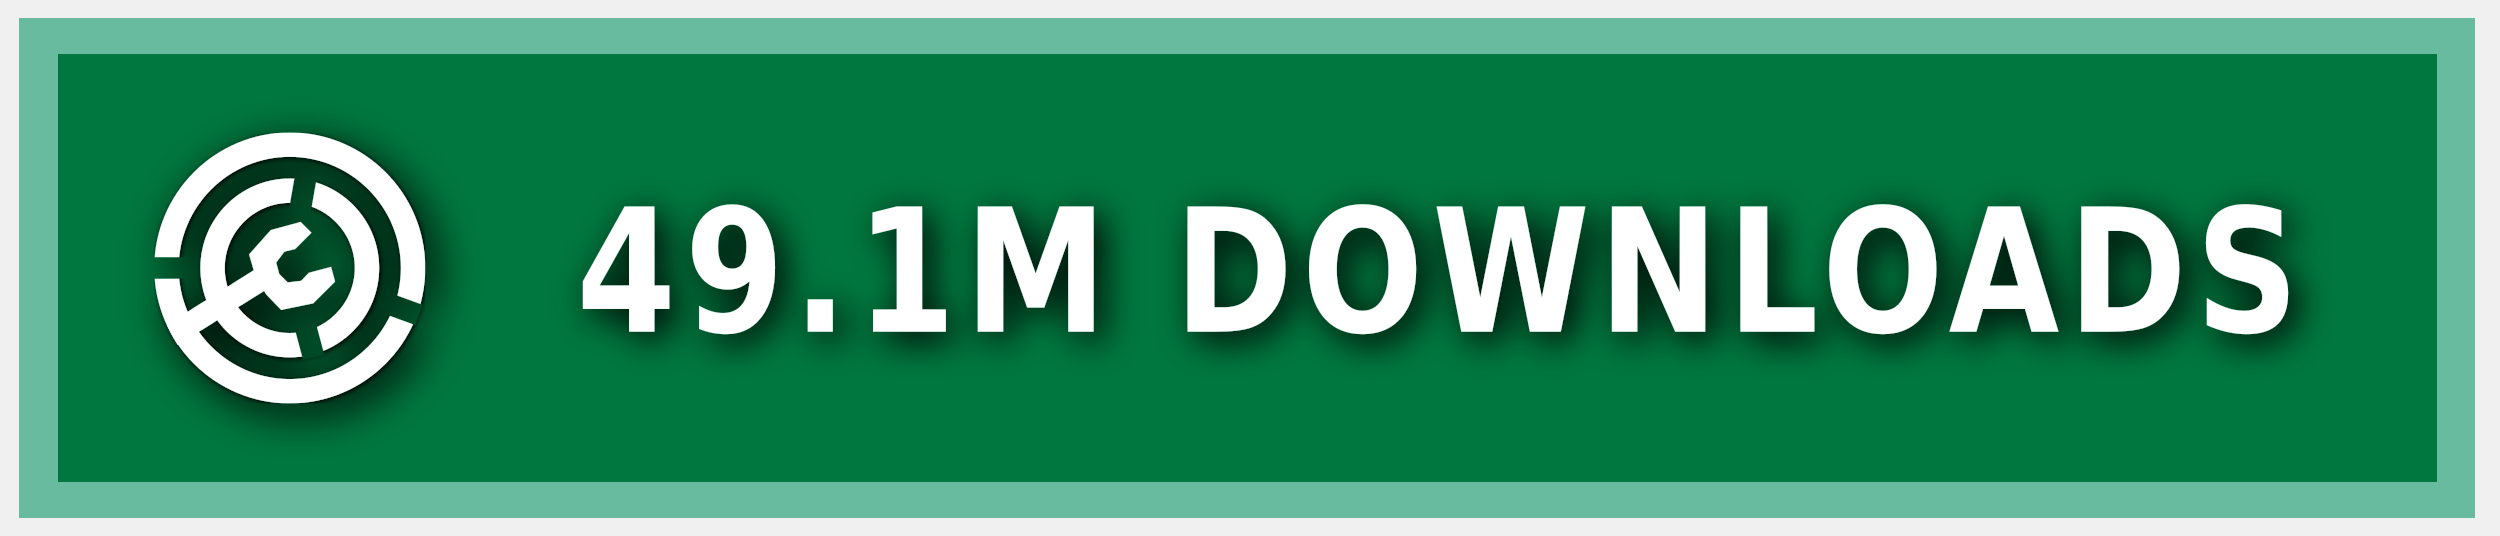
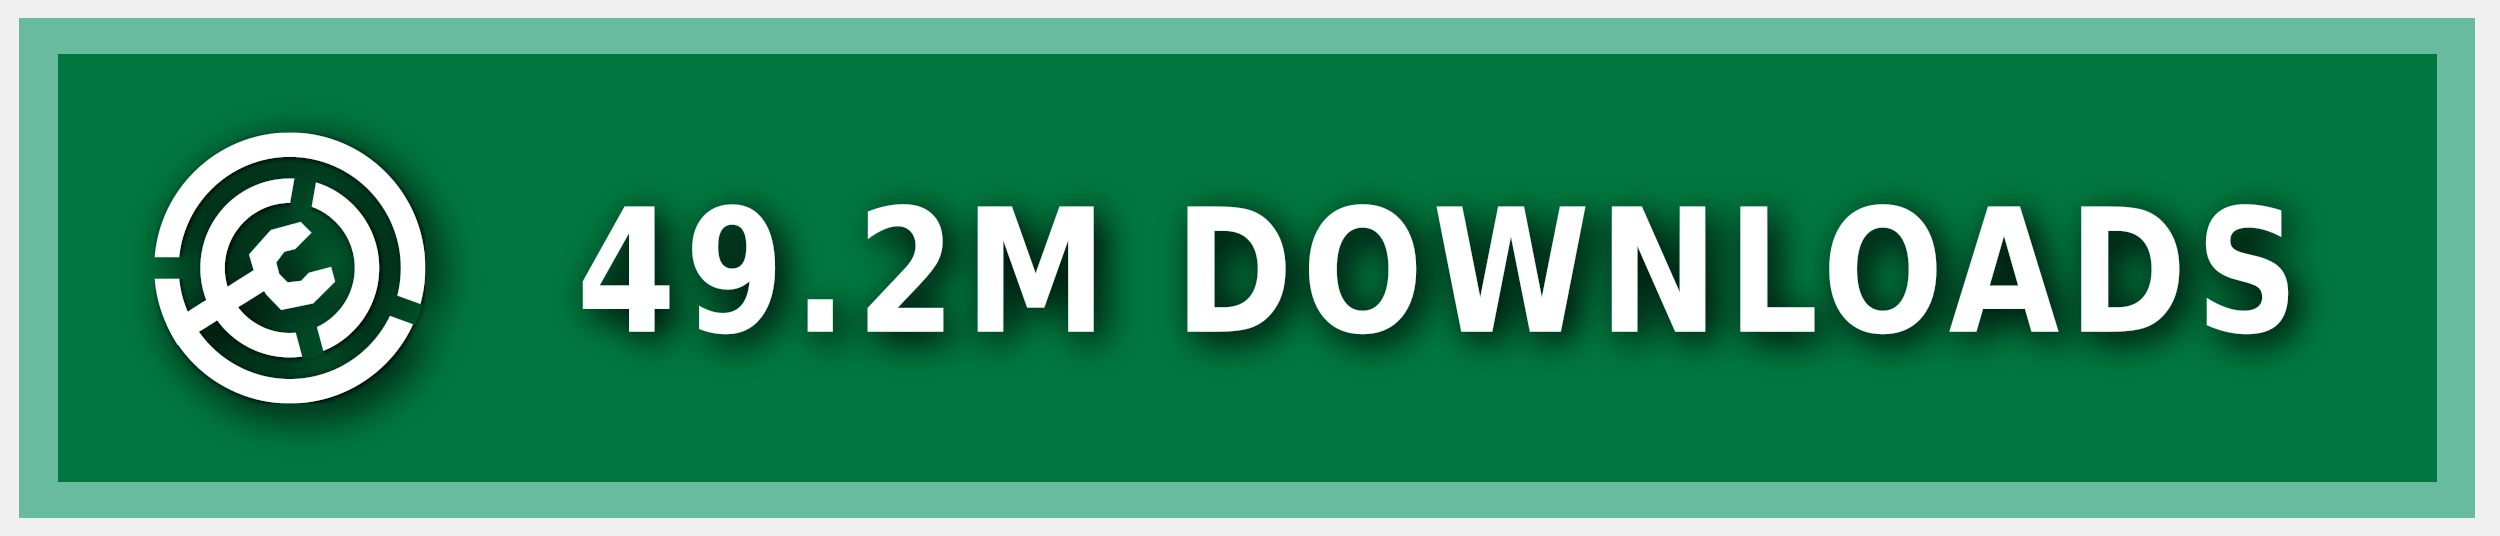
<svg xmlns="http://www.w3.org/2000/svg" xmlns:ns1="https://boxy-svg.com" width="140" height="30" role="img" aria-label="MODRINTH">
  <style> g:not(.noshadow) { filter: drop-shadow(0.5px 0.5px 1.0px black); } </style>
  <defs>
    <ns1:guide x="121.656" y="10.118" angle="90" />
    <ns1:guide x="127.198" y="17.628" angle="90" />
    <ns1:guide x="8.199" y="-3.08" angle="0" />
    <ns1:guide x="20.449" y="-4.101" angle="0" />
    <ns1:guide x="121.656" y="10.118" angle="90" />
    <ns1:guide x="127.198" y="17.628" angle="90" />
    <ns1:guide x="8.199" y="-3.08" angle="0" />
    <ns1:guide x="20.449" y="-4.101" angle="0" />
  </defs>
  <g class="noshadow" shape-rendering="crispEdges" style="" transform="matrix(1.074564, 0, 0, 1, 0, 0)">
    <rect x="1" y="1" width="128" height="28" style="fill: #00954E;" />
    <rect x="1" y="1" width="128" height="28" style="fill: rgba(0, 0, 0, 0.2);" />
    <rect x="2" y="2" width="126" height="26" style="fill: none; stroke-width:2px; stroke: rgba(211, 255, 255, 0.5);" />
  </g>
  <g fill-rule="evenodd" stroke-linejoin="round" stroke-miterlimit="1.5" clip-rule="evenodd" transform="matrix(1.2, 0, 0, 1.2, -1.2, -1.5)">
    <path fill="none" d="M 8.199 7.432 L 20.846 7.432 L 20.846 20.079 L 8.199 20.079 L 8.199 7.432 Z" style="" />
    <g clip-path="url(#a)" transform="matrix(0.126469, 0, 0, 0.126469, 8.198999, 7.431019)" style="">
      <path fill="#ffffff" d="M50 17c18.207 0 32.988 14.787 32.988 33S68.207 83 50 83 17.012 68.213 17.012 50 31.793 17 50 17Zm0 9c13.24 0 23.988 10.755 23.988 24S63.24 74 50 74 26.012 63.245 26.012 50 36.76 26 50 26Z" />
    </g>
    <g clip-path="url(#b)" transform="matrix(0.126469, 0, 0, 0.126469, 8.198999, 7.431019)" style="">
      <path fill="#ffffff" d="M50 0c27.596 0 50 22.404 50 50s-22.404 50-50 50S0 77.596 0 50 22.404 0 50 0Zm0 9c22.629 0 41 18.371 41 41S72.629 91 50 91 9 72.629 9 50 27.371 9 50 9Z" />
    </g>
    <g class="noshadow" clip-path="url(#c)" transform="matrix(0.112383, 0, 0, 0.122032, 8.268063, 7.737635)" style="">
      <path fill="none" stroke="#ffffff" stroke-width="9" d="M 50 50 L 5.171 75.882" />
    </g>
    <path fill="#ffffff" d="M 12.909 14.103 L 12.625 13.123 L 13.637 11.985 L 15.028 11.605 L 15.534 12.111 L 14.775 12.87 L 14.269 12.996 L 13.89 13.502 L 14.032 14.038 L 14.425 14.429 L 15.053 14.354 L 15.415 13.979 L 16.452 13.701 L 16.637 14.392 L 15.613 15.407 L 14.121 15.714 L 13.415 14.979 L 12.909 14.103 Z" style="" />
    <clipPath id="clip-1">
      <path d="M50 0c27.596 0 50 22.404 50 50s-22.404 50-50 50S0 77.596 0 50 22.404 0 50 0Zm0 39.549c5.768 0 10.451 4.683 10.451 10.451 0 5.768-4.683 10.451-10.451 10.451-5.768 0-10.451-4.683-10.451-10.451 0-5.768 4.683-10.451 10.451-10.451Z" />
    </clipPath>
    <g class="noshadow" clip-path="url(#clip-1)" transform="matrix(0.064459, 0.010209, -0.018807, 0.118741, -9.215255, -61.72825)" style="transform-origin: 27.985px 74.177px;">
      <path fill="none" stroke="#ffffff" stroke-width="9" d="M 49.29 67.75 L 6.679 80.603" style="" />
    </g>
  </g>
  <g>
    <clipPath id="a">
      <path fill-rule="evenodd" stroke-linejoin="round" stroke-miterlimit="1.5" clip-rule="evenodd" d="M100 0H0v100h100V0ZM46.002 49.295l.076 1.757 8.83 32.963 7.843-2.102-8.596-32.094 5.804-32.932-7.997-1.41-5.96 33.818Z" />
    </clipPath>
    <clipPath id="b">
      <path d="M0 0v46h50l1.368.241L99 63.578l-2.736 7.517L49.295 54H0v46h100V0H0Z" />
    </clipPath>
    <clipPath id="c">
      <path d="M50 0c27.596 0 50 22.404 50 50s-22.404 50-50 50S0 77.596 0 50 22.404 0 50 0Zm0 39.549c5.768 0 10.451 4.683 10.451 10.451 0 5.768-4.683 10.451-10.451 10.451-5.768 0-10.451-4.683-10.451-10.451 0-5.768 4.683-10.451 10.451-10.451Z" />
    </clipPath>
  </g>
  <g fill="#fff" text-anchor="middle" font-family="Verdana,Geneva,DejaVu Sans,sans-serif" text-rendering="geometricPrecision" font-size="100" transform="matrix(1, 0, 0, 1, 13, 0)">
-     <text style="font-size: 80px; font-weight: 700; white-space: pre;" transform="matrix(0.1, 0, 0, 0.120296, 0, -3.678133)" x="675" y="185" letter-spacing="5">49.1M DOWNLOADS</text>
+     <text style="font-size: 80px; font-weight: 700; white-space: pre;" transform="matrix(0.1, 0, 0, 0.120296, 0, -3.678133)" x="675" y="185" letter-spacing="5">49.2M DOWNLOADS</text>
  </g>
</svg>
